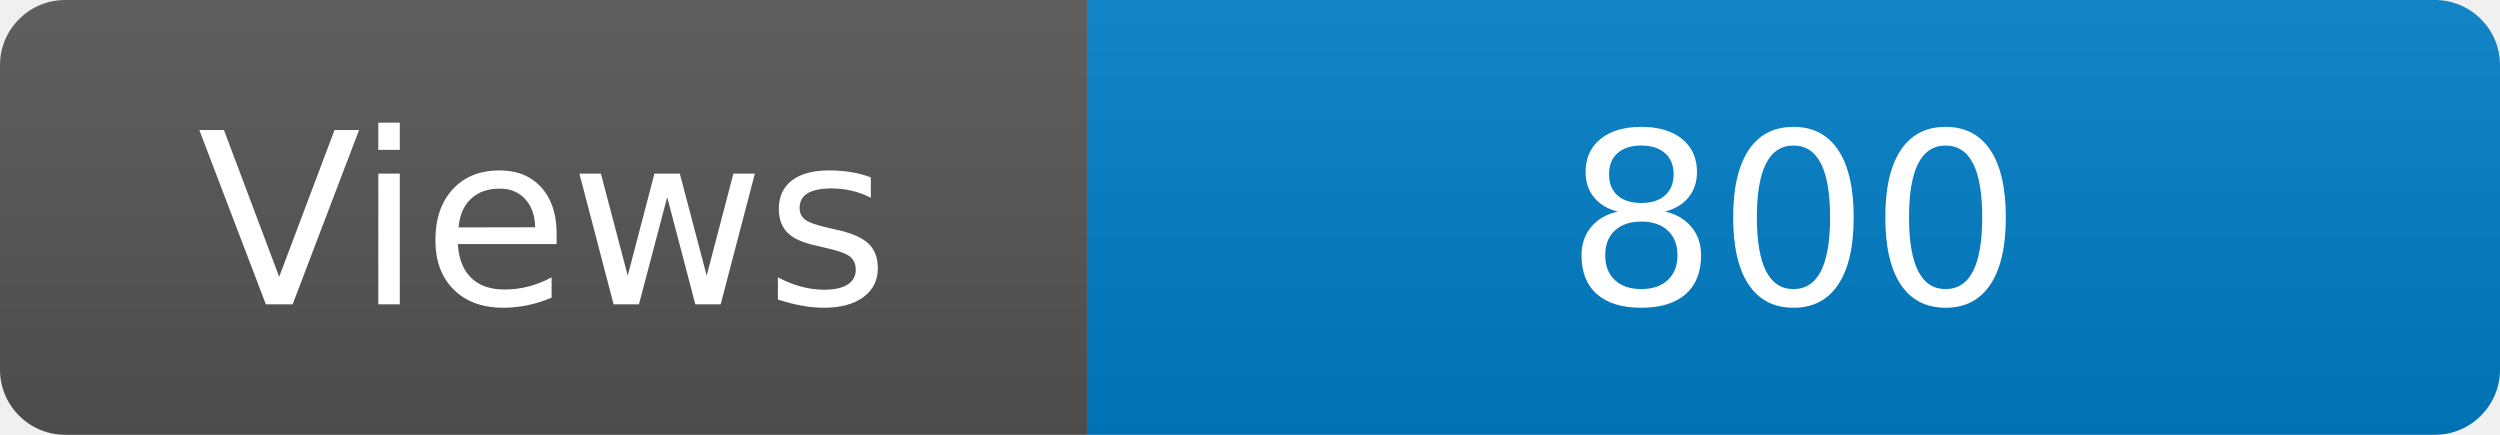
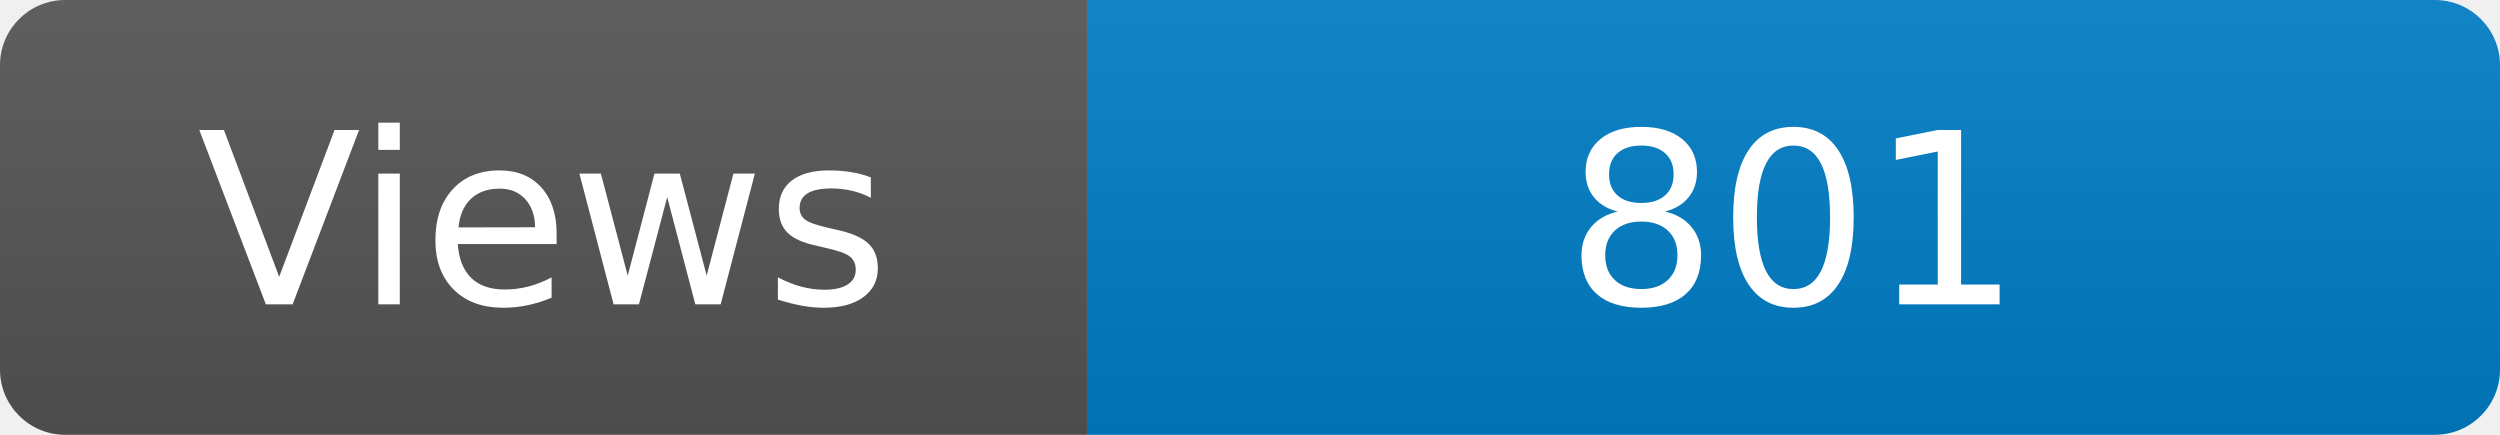
<svg xmlns="http://www.w3.org/2000/svg" width="115" height="20" role="img" aria-label="Maintained?: yes">
  <linearGradient id="s" x2="0" y2="100%">
    <stop offset="0" stop-color="#bbb" stop-opacity=".1" />
    <stop offset="1" stop-opacity=".1" />
  </linearGradient>
  <clipPath id="r">
    <rect width="115" height="20" rx="3" fill="#fff" />
  </clipPath>
  <g clip-path="url(#r)">
    <rect width="50" height="20" fill="#555" />
    <rect x="50" width="160" height="20" fill="#007ec6" />
    <rect width="115" height="20" fill="url(#s)" />
  </g>
  <g fill="#fff" text-anchor="middle" font-family="Verdana,Geneva,DejaVu Sans,sans-serif" font-size="110">
    <text x="250" y="140" transform="scale(.1)" fill="#fff">Views</text>
-     <text x="825" y="140" transform="scale(.1)" fill="#fff">800</text>
+     <text x="825" y="140" transform="scale(.1)" fill="#fff">801</text>
  </g>
</svg>
